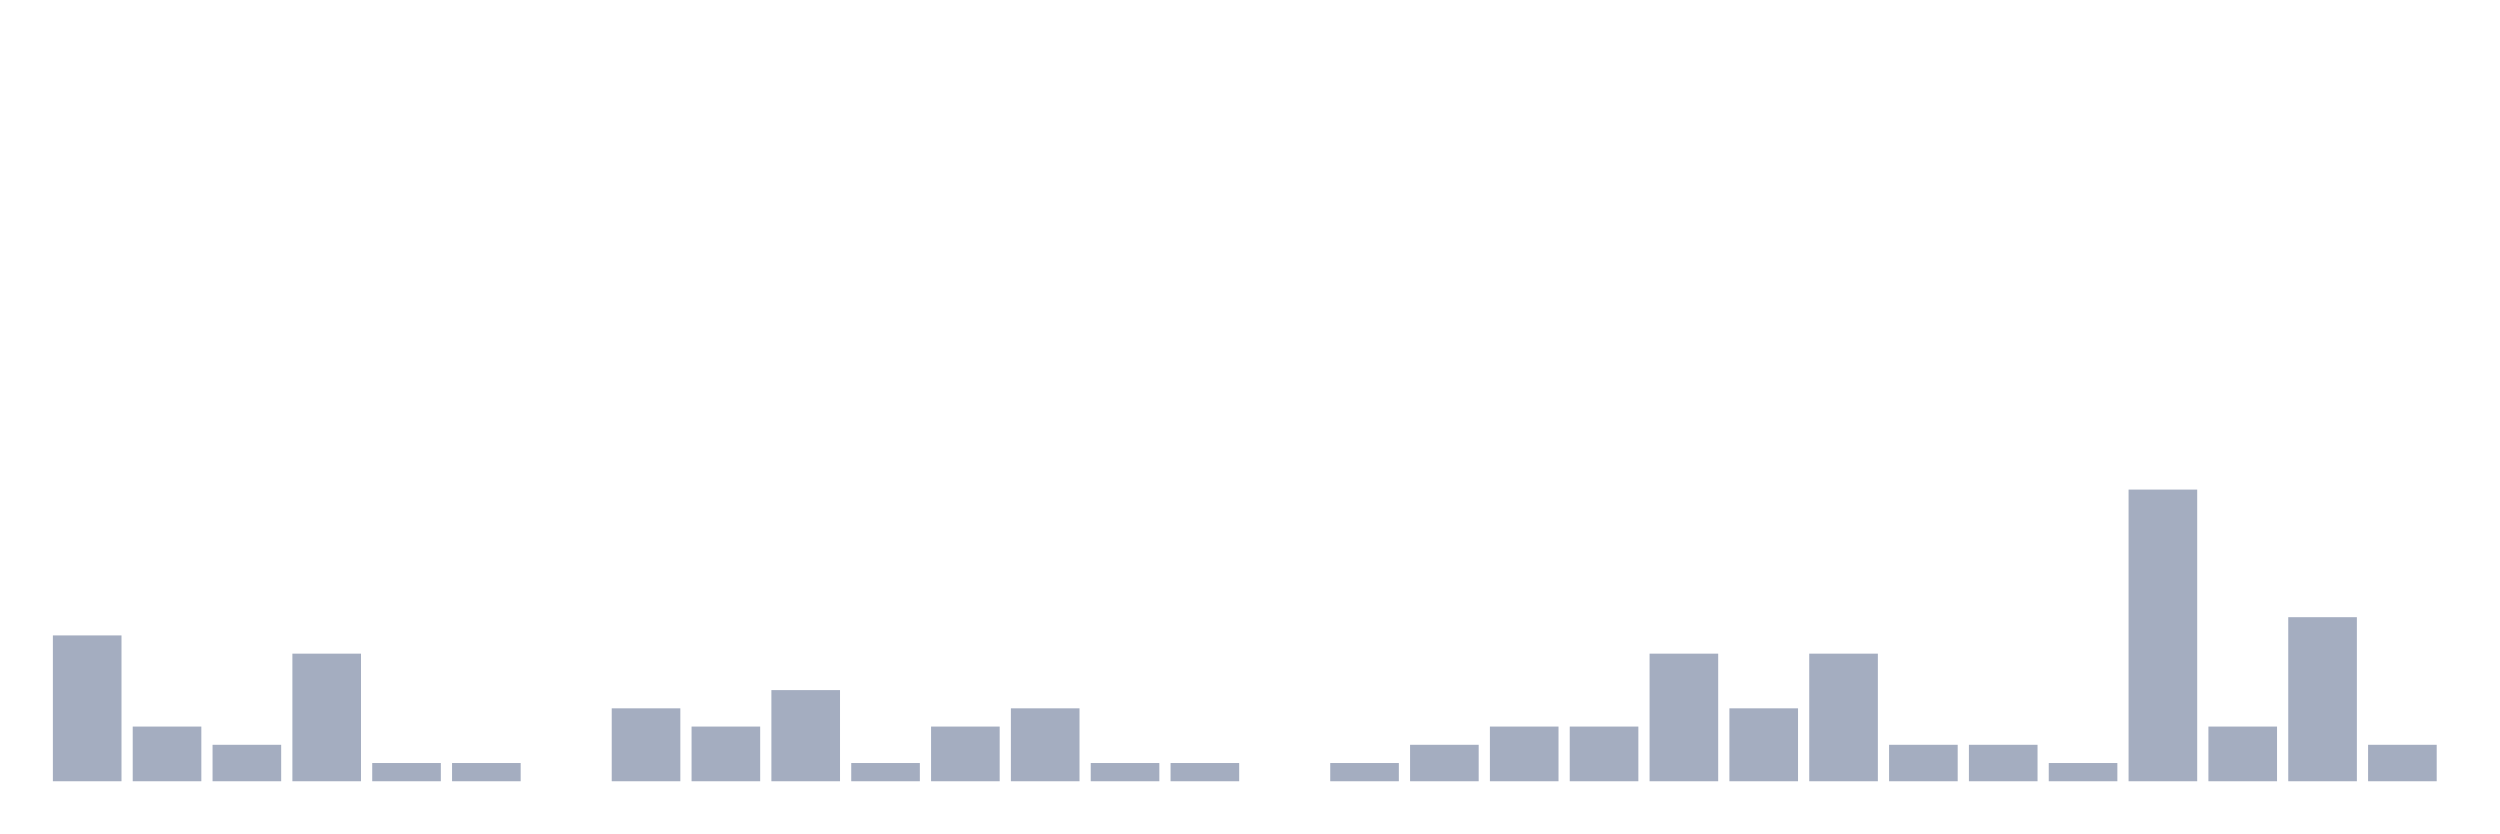
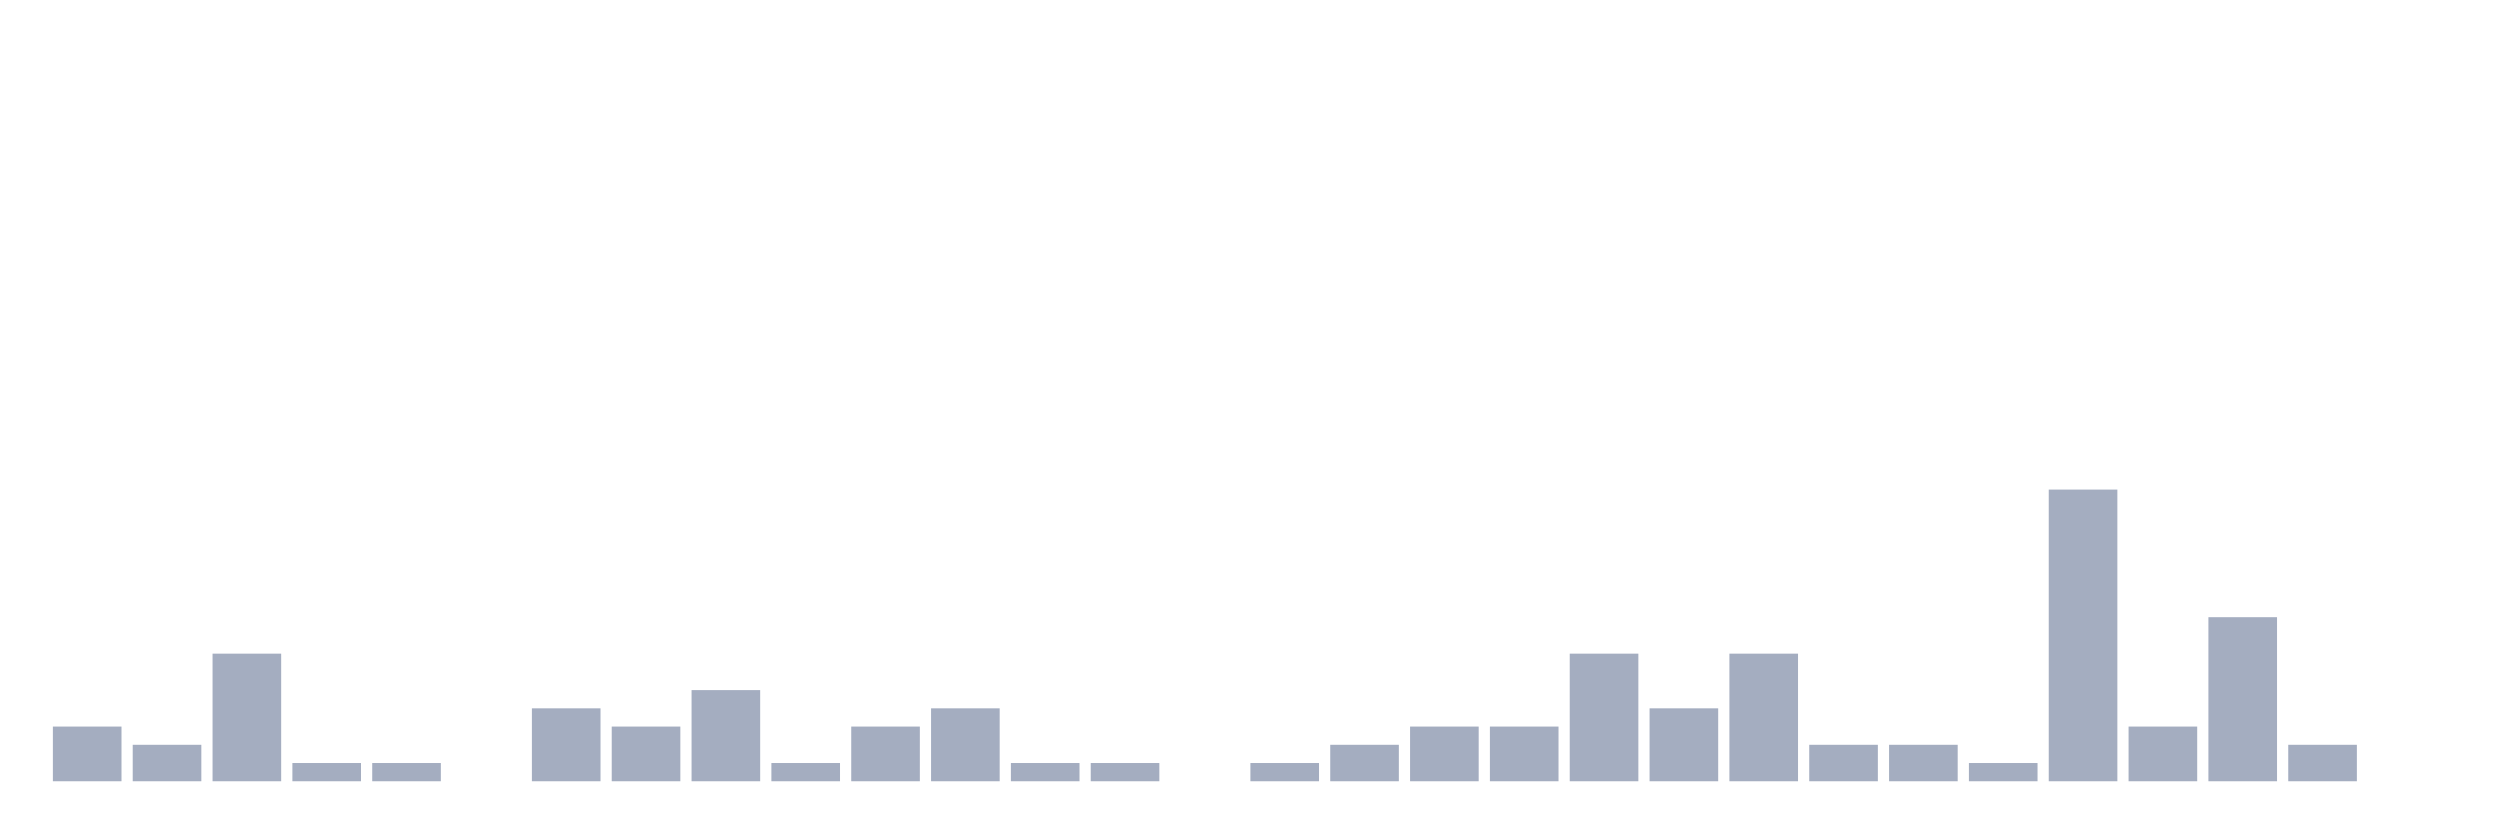
<svg xmlns="http://www.w3.org/2000/svg" viewBox="0 0 480 160">
  <g transform="translate(10,10)">
-     <rect class="bar" x="0.153" width="13.175" y="112" height="28" fill="rgb(164,173,192)" />
-     <rect class="bar" x="15.482" width="13.175" y="129.5" height="10.5" fill="rgb(164,173,192)" />
-     <rect class="bar" x="30.81" width="13.175" y="133" height="7" fill="rgb(164,173,192)" />
-     <rect class="bar" x="46.138" width="13.175" y="115.5" height="24.5" fill="rgb(164,173,192)" />
+     <rect class="bar" x="0.153" width="13.175" y="129.5" height="10.5" fill="rgb(164,173,192)" />
+     <rect class="bar" x="15.482" width="13.175" y="133" height="7" fill="rgb(164,173,192)" />
+     <rect class="bar" x="30.81" width="13.175" y="115.5" height="24.5" fill="rgb(164,173,192)" />
+     <rect class="bar" x="46.138" width="13.175" y="136.5" height="3.5" fill="rgb(164,173,192)" />
    <rect class="bar" x="61.466" width="13.175" y="136.5" height="3.5" fill="rgb(164,173,192)" />
-     <rect class="bar" x="76.794" width="13.175" y="136.5" height="3.5" fill="rgb(164,173,192)" />
-     <rect class="bar" x="92.123" width="13.175" y="140" height="0" fill="rgb(164,173,192)" />
-     <rect class="bar" x="107.451" width="13.175" y="126" height="14" fill="rgb(164,173,192)" />
-     <rect class="bar" x="122.779" width="13.175" y="129.5" height="10.5" fill="rgb(164,173,192)" />
-     <rect class="bar" x="138.107" width="13.175" y="122.5" height="17.5" fill="rgb(164,173,192)" />
-     <rect class="bar" x="153.436" width="13.175" y="136.5" height="3.5" fill="rgb(164,173,192)" />
-     <rect class="bar" x="168.764" width="13.175" y="129.5" height="10.5" fill="rgb(164,173,192)" />
-     <rect class="bar" x="184.092" width="13.175" y="126" height="14" fill="rgb(164,173,192)" />
+     <rect class="bar" x="76.794" width="13.175" y="140" height="0" fill="rgb(164,173,192)" />
+     <rect class="bar" x="92.123" width="13.175" y="126" height="14" fill="rgb(164,173,192)" />
+     <rect class="bar" x="107.451" width="13.175" y="129.5" height="10.5" fill="rgb(164,173,192)" />
+     <rect class="bar" x="122.779" width="13.175" y="122.5" height="17.5" fill="rgb(164,173,192)" />
+     <rect class="bar" x="138.107" width="13.175" y="136.5" height="3.5" fill="rgb(164,173,192)" />
+     <rect class="bar" x="153.436" width="13.175" y="129.5" height="10.5" fill="rgb(164,173,192)" />
+     <rect class="bar" x="168.764" width="13.175" y="126" height="14" fill="rgb(164,173,192)" />
+     <rect class="bar" x="184.092" width="13.175" y="136.5" height="3.5" fill="rgb(164,173,192)" />
    <rect class="bar" x="199.42" width="13.175" y="136.5" height="3.5" fill="rgb(164,173,192)" />
-     <rect class="bar" x="214.748" width="13.175" y="136.5" height="3.5" fill="rgb(164,173,192)" />
-     <rect class="bar" x="230.077" width="13.175" y="140" height="0" fill="rgb(164,173,192)" />
-     <rect class="bar" x="245.405" width="13.175" y="136.5" height="3.5" fill="rgb(164,173,192)" />
-     <rect class="bar" x="260.733" width="13.175" y="133" height="7" fill="rgb(164,173,192)" />
+     <rect class="bar" x="214.748" width="13.175" y="140" height="0" fill="rgb(164,173,192)" />
+     <rect class="bar" x="230.077" width="13.175" y="136.5" height="3.5" fill="rgb(164,173,192)" />
+     <rect class="bar" x="245.405" width="13.175" y="133" height="7" fill="rgb(164,173,192)" />
+     <rect class="bar" x="260.733" width="13.175" y="129.5" height="10.5" fill="rgb(164,173,192)" />
    <rect class="bar" x="276.061" width="13.175" y="129.5" height="10.5" fill="rgb(164,173,192)" />
-     <rect class="bar" x="291.39" width="13.175" y="129.5" height="10.5" fill="rgb(164,173,192)" />
-     <rect class="bar" x="306.718" width="13.175" y="115.5" height="24.5" fill="rgb(164,173,192)" />
-     <rect class="bar" x="322.046" width="13.175" y="126" height="14" fill="rgb(164,173,192)" />
-     <rect class="bar" x="337.374" width="13.175" y="115.5" height="24.5" fill="rgb(164,173,192)" />
+     <rect class="bar" x="291.39" width="13.175" y="115.5" height="24.5" fill="rgb(164,173,192)" />
+     <rect class="bar" x="306.718" width="13.175" y="126" height="14" fill="rgb(164,173,192)" />
+     <rect class="bar" x="322.046" width="13.175" y="115.5" height="24.5" fill="rgb(164,173,192)" />
+     <rect class="bar" x="337.374" width="13.175" y="133" height="7" fill="rgb(164,173,192)" />
    <rect class="bar" x="352.702" width="13.175" y="133" height="7" fill="rgb(164,173,192)" />
-     <rect class="bar" x="368.031" width="13.175" y="133" height="7" fill="rgb(164,173,192)" />
-     <rect class="bar" x="383.359" width="13.175" y="136.5" height="3.5" fill="rgb(164,173,192)" />
-     <rect class="bar" x="398.687" width="13.175" y="84" height="56" fill="rgb(164,173,192)" />
-     <rect class="bar" x="414.015" width="13.175" y="129.5" height="10.5" fill="rgb(164,173,192)" />
-     <rect class="bar" x="429.344" width="13.175" y="108.5" height="31.5" fill="rgb(164,173,192)" />
-     <rect class="bar" x="444.672" width="13.175" y="133" height="7" fill="rgb(164,173,192)" />
+     <rect class="bar" x="368.031" width="13.175" y="136.5" height="3.5" fill="rgb(164,173,192)" />
+     <rect class="bar" x="383.359" width="13.175" y="84" height="56" fill="rgb(164,173,192)" />
+     <rect class="bar" x="398.687" width="13.175" y="129.5" height="10.5" fill="rgb(164,173,192)" />
+     <rect class="bar" x="414.015" width="13.175" y="108.5" height="31.5" fill="rgb(164,173,192)" />
+     <rect class="bar" x="429.344" width="13.175" y="133" height="7" fill="rgb(164,173,192)" />
+     <rect class="bar" x="444.672" width="13.175" y="140" height="0" fill="rgb(164,173,192)" />
  </g>
</svg>
